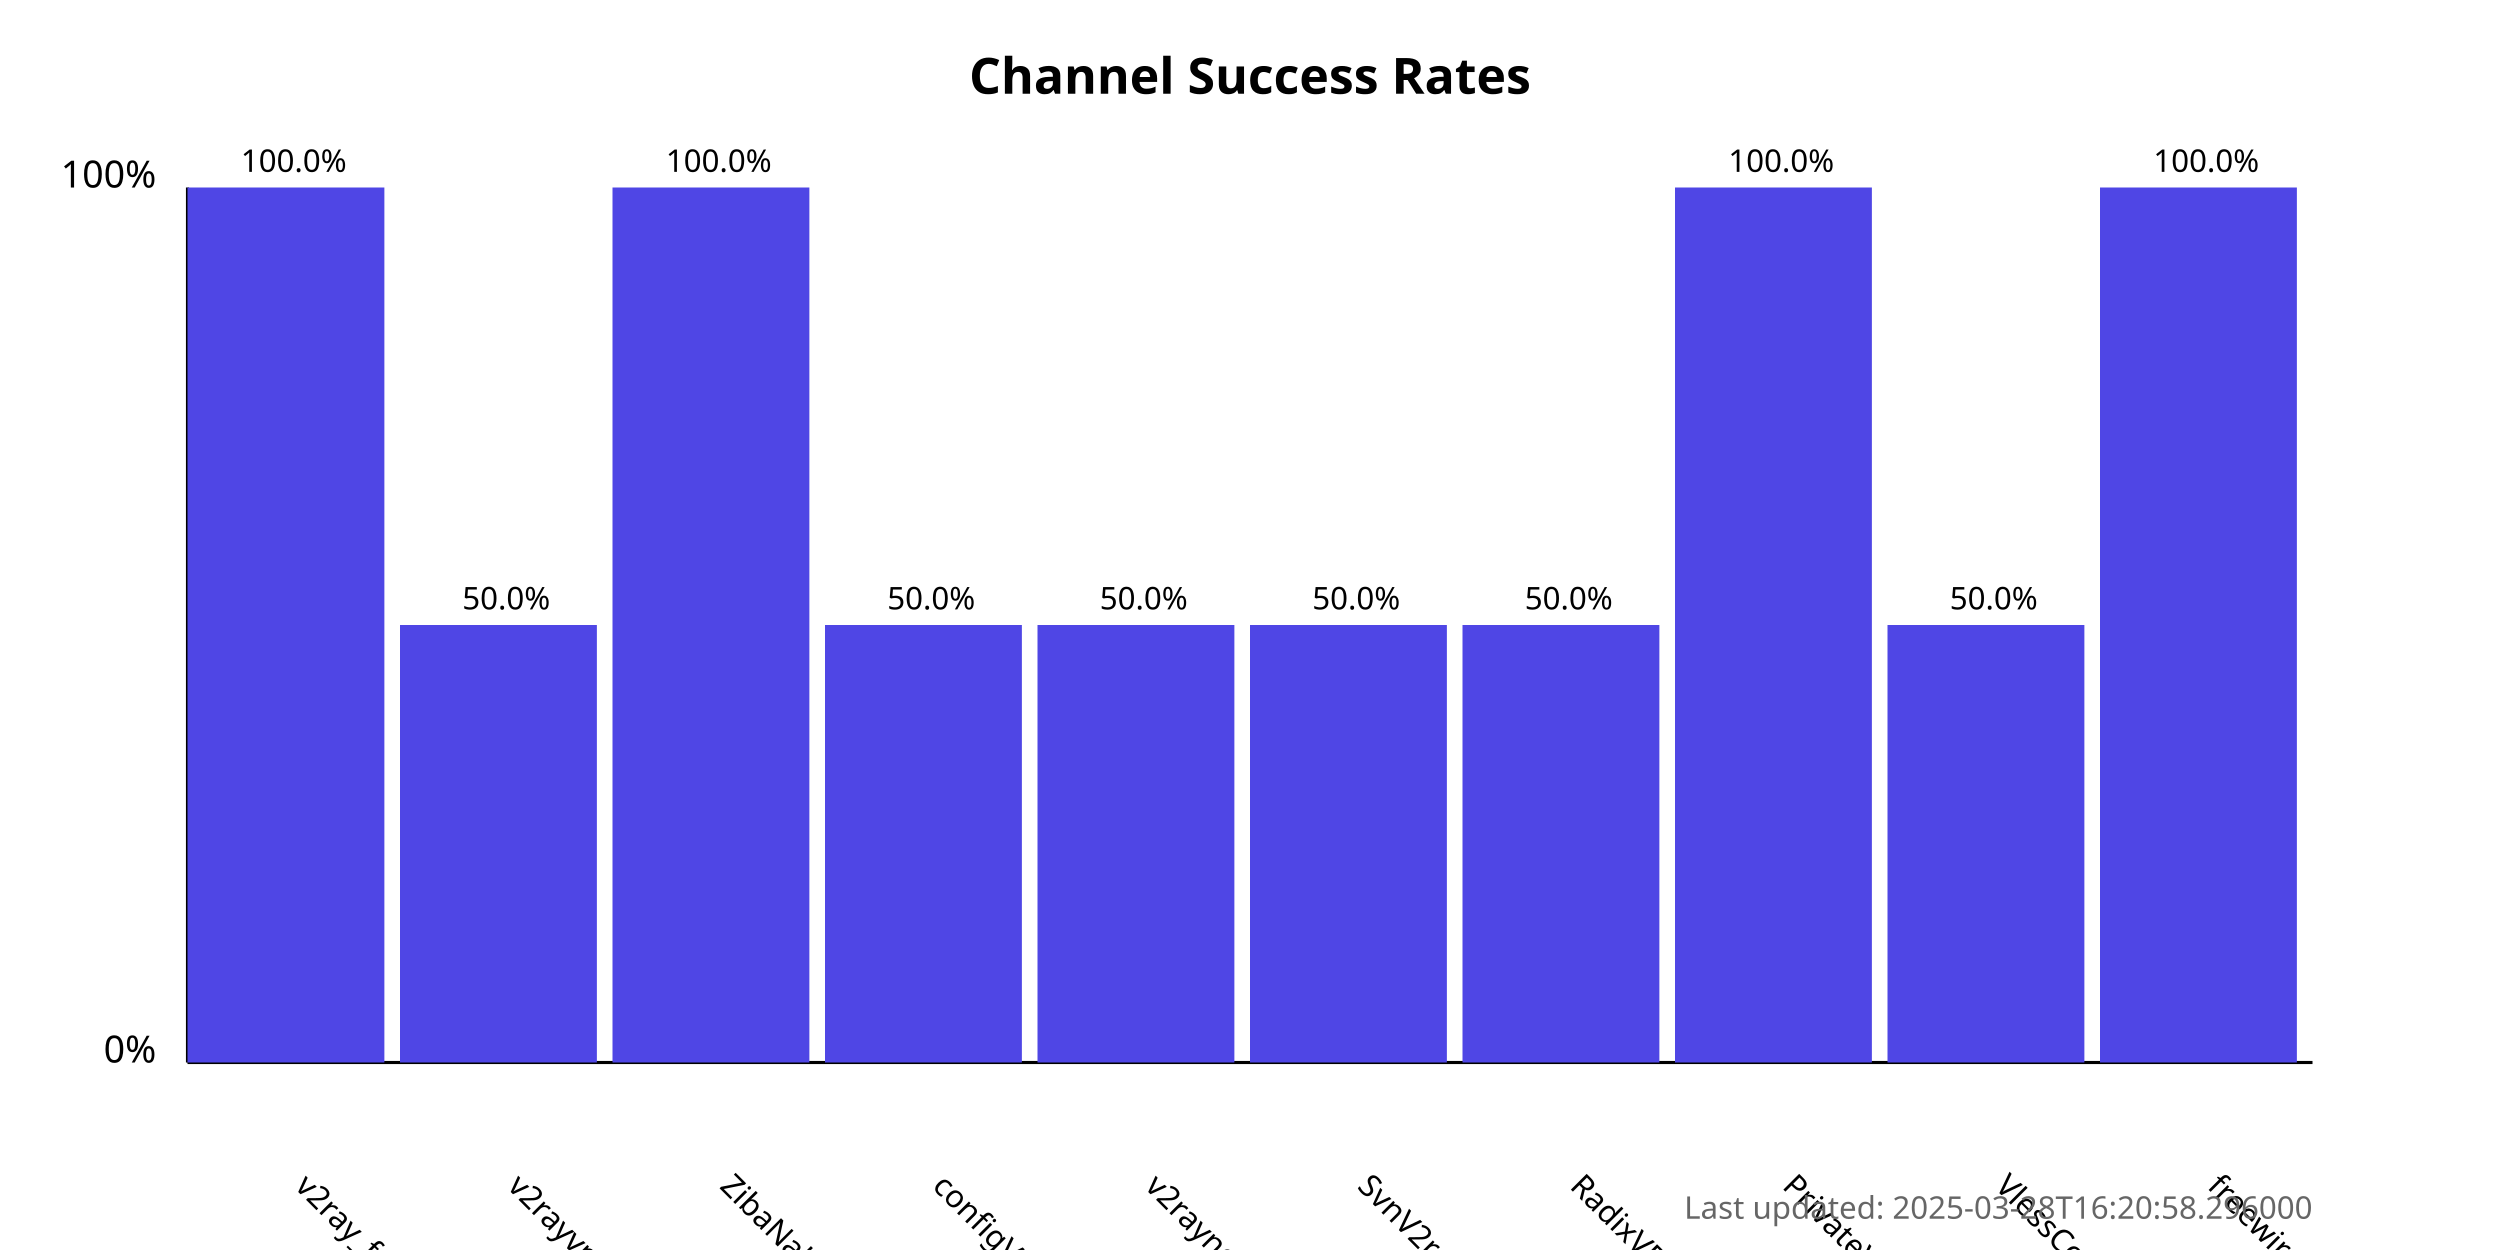
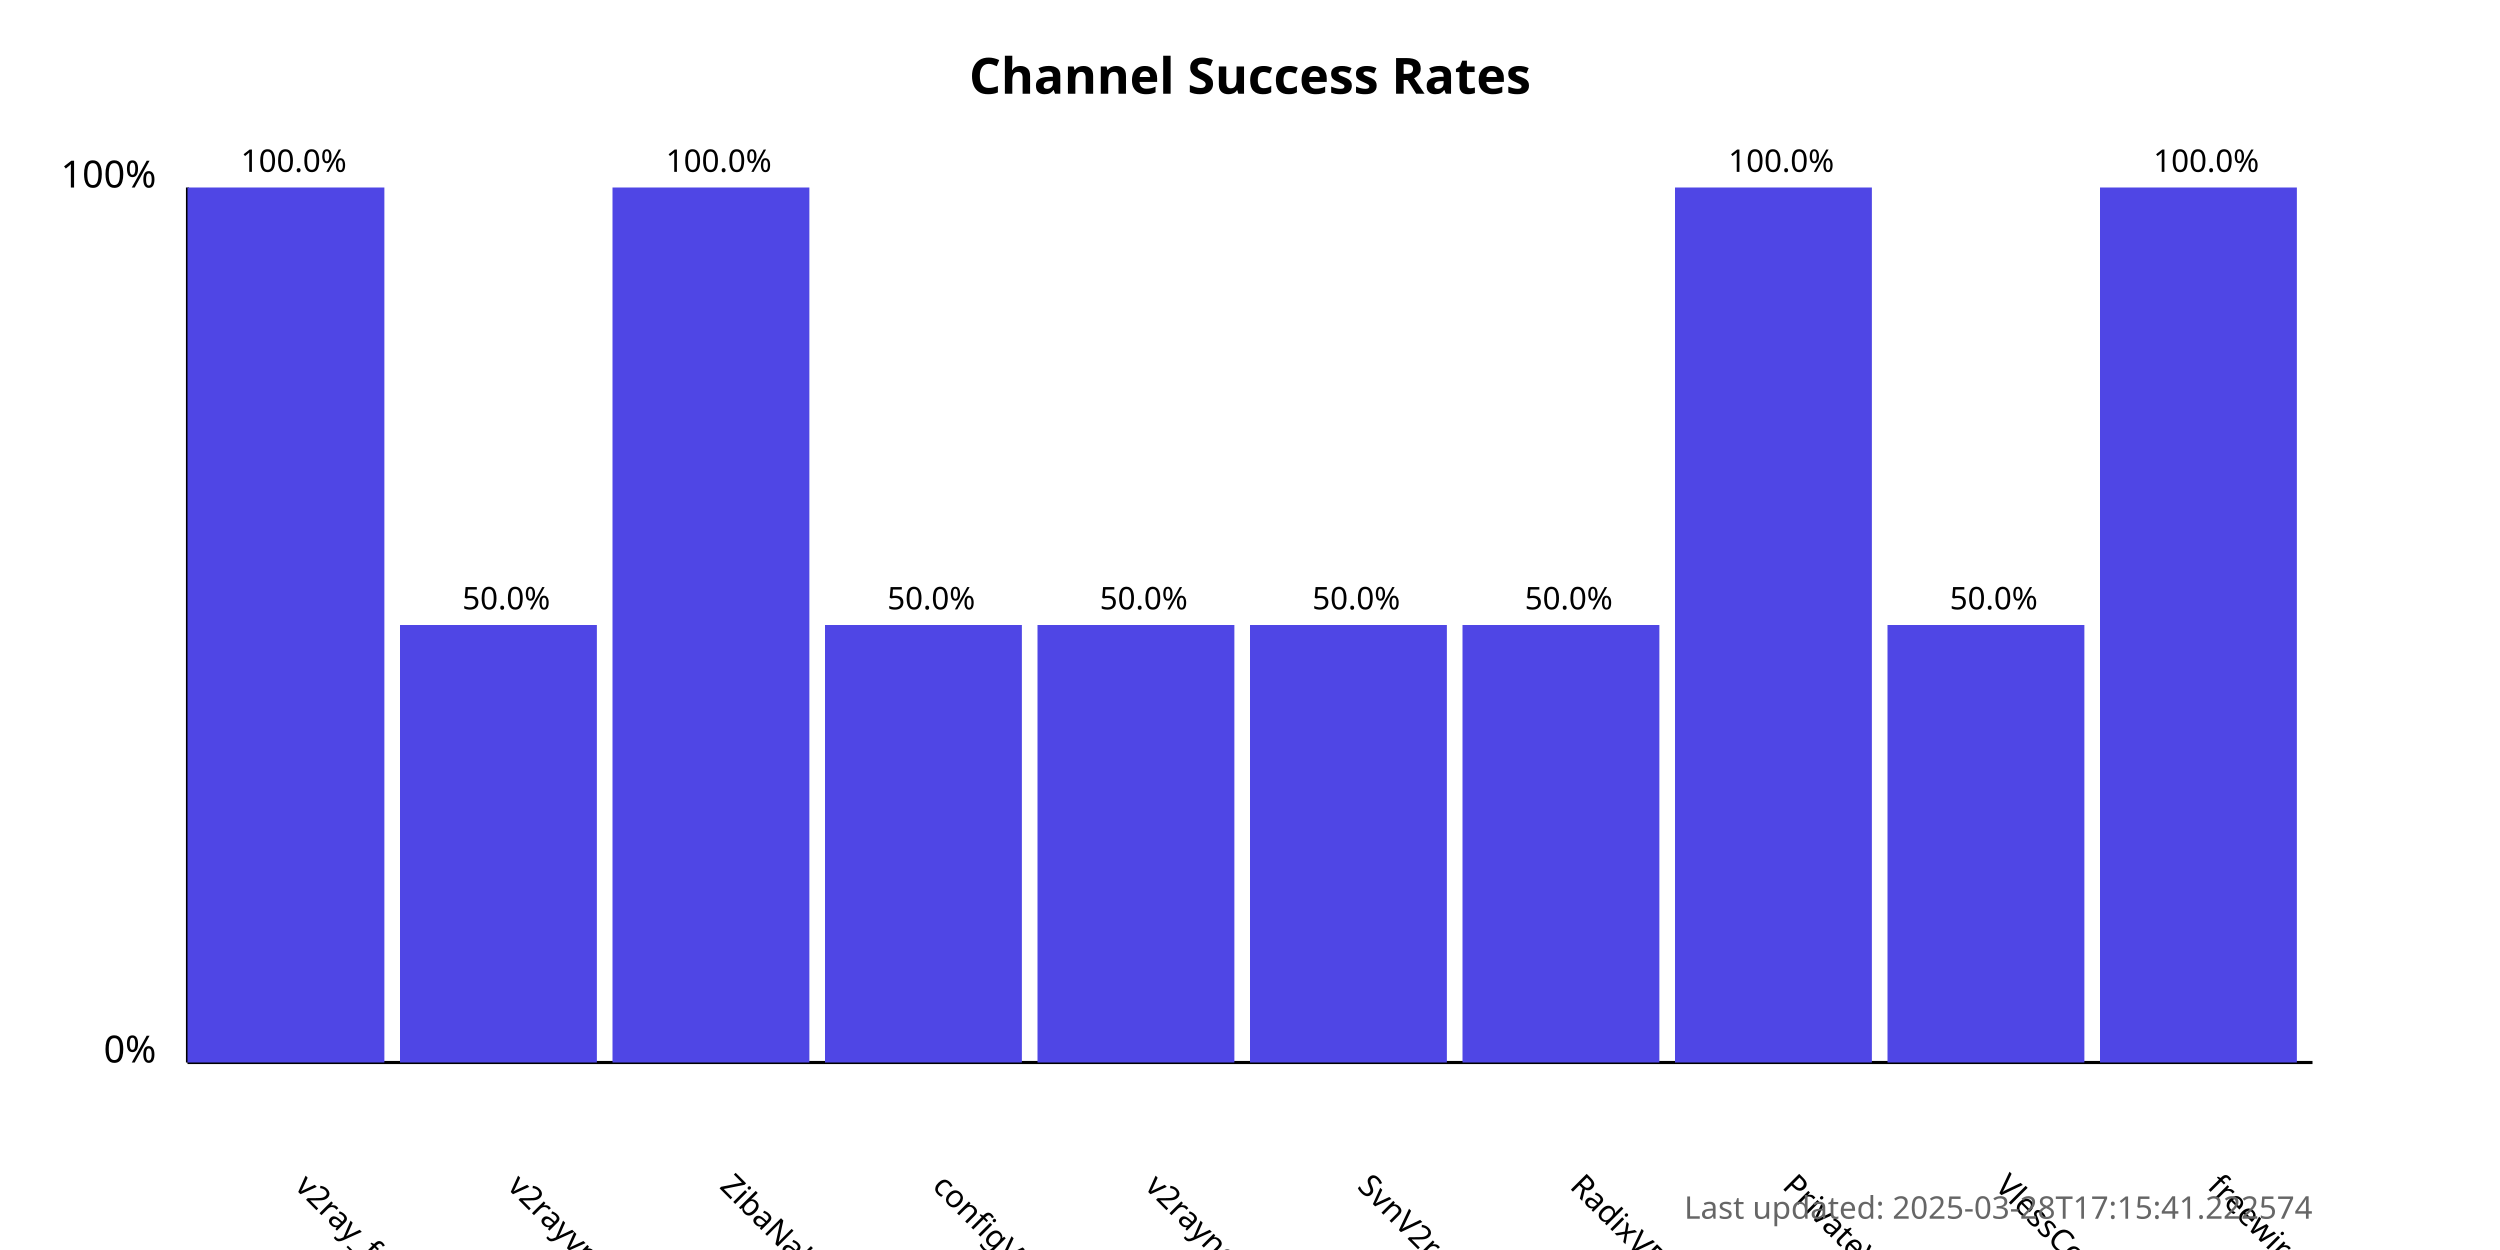
<svg xmlns="http://www.w3.org/2000/svg" width="800" height="400">
  <style>
            .chart-title { font: bold 16px sans-serif; }
            .axis-label { font: 12px sans-serif; }
            .tick-label { font: 10px sans-serif; }
            .bar { fill: #4f46e5; }
            .bar:hover { fill: #6366f1; }
            .timestamp { font: 10px sans-serif; fill: #666; }
        </style>
  <text x="400.0" y="30" text-anchor="middle" class="chart-title">
            Channel Success Rates
        </text>
  <line x1="60" y1="340" x2="60" y2="60" stroke="black" stroke-width="1" />
  <line x1="60" y1="340" x2="740" y2="340" stroke="black" stroke-width="1" />
  <text x="50" y="340" text-anchor="end" class="axis-label">0%</text>
  <text x="50" y="60" text-anchor="end" class="axis-label">100%</text>
  <g>
    <rect x="60" y="60.0" width="63.0" height="280.0" class="bar" />
    <text x="94.0" y="380" transform="rotate(45, 94.0, 380)" text-anchor="start" class="tick-label">
                v2ray_free_conf
            </text>
    <text x="94.0" y="55.0" text-anchor="middle" class="tick-label">
                100.0%
            </text>
  </g>
  <g>
    <rect x="128.0" y="200.0" width="63.0" height="140.0" class="bar" />
    <text x="162.0" y="380" transform="rotate(45, 162.0, 380)" text-anchor="start" class="tick-label">
                v2rayvpno
            </text>
    <text x="162.0" y="195.0" text-anchor="middle" class="tick-label">
                50.0%
            </text>
  </g>
  <g>
    <rect x="196.0" y="60.0" width="63.0" height="280.0" class="bar" />
    <text x="230.0" y="380" transform="rotate(45, 230.0, 380)" text-anchor="start" class="tick-label">
                ZibaNabz
            </text>
    <text x="230.0" y="55.0" text-anchor="middle" class="tick-label">
                100.0%
            </text>
  </g>
  <g>
    <rect x="264.0" y="200.0" width="63.0" height="140.0" class="bar" />
    <text x="298.0" y="380" transform="rotate(45, 298.0, 380)" text-anchor="start" class="tick-label">
                configV2rayForFree
            </text>
    <text x="298.0" y="195.0" text-anchor="middle" class="tick-label">
                50.0%
            </text>
  </g>
  <g>
    <rect x="332.0" y="200.0" width="63.0" height="140.0" class="bar" />
    <text x="366.0" y="380" transform="rotate(45, 366.0, 380)" text-anchor="start" class="tick-label">
                v2rayngvpn
            </text>
    <text x="366.0" y="195.0" text-anchor="middle" class="tick-label">
                50.0%
            </text>
  </g>
  <g>
    <rect x="400.0" y="200.0" width="63.0" height="140.0" class="bar" />
    <text x="434.0" y="380" transform="rotate(45, 434.0, 380)" text-anchor="start" class="tick-label">
                SvnV2ray
            </text>
    <text x="434.0" y="195.0" text-anchor="middle" class="tick-label">
                50.0%
            </text>
  </g>
  <g>
    <rect x="468.0" y="200.0" width="63.0" height="140.0" class="bar" />
    <text x="502.0" y="380" transform="rotate(45, 502.0, 380)" text-anchor="start" class="tick-label">
                RadixVPN
            </text>
    <text x="502.0" y="195.0" text-anchor="middle" class="tick-label">
                50.0%
            </text>
  </g>
  <g>
    <rect x="536.0" y="60.0" width="63.0" height="280.0" class="bar" />
    <text x="570.0" y="380" transform="rotate(45, 570.0, 380)" text-anchor="start" class="tick-label">
                PrivateVPNs
            </text>
    <text x="570.0" y="55.0" text-anchor="middle" class="tick-label">
                100.0%
            </text>
  </g>
  <g>
    <rect x="604.0" y="200.0" width="63.0" height="140.0" class="bar" />
    <text x="638.0" y="380" transform="rotate(45, 638.0, 380)" text-anchor="start" class="tick-label">
                VlessConfig
            </text>
    <text x="638.0" y="195.0" text-anchor="middle" class="tick-label">
                50.0%
            </text>
  </g>
  <g>
    <rect x="672.0" y="60.0" width="63.0" height="280.0" class="bar" />
    <text x="706.0" y="380" transform="rotate(45, 706.0, 380)" text-anchor="start" class="tick-label">
                freewireguard
            </text>
    <text x="706.0" y="55.0" text-anchor="middle" class="tick-label">
                100.0%
            </text>
  </g>
  <text x="740" y="390" text-anchor="end" class="timestamp">
-             Last updated: 2025-03-28T16:20:58.296000
+             Last updated: 2025-03-28T17:15:41.222574
        </text>
</svg>
